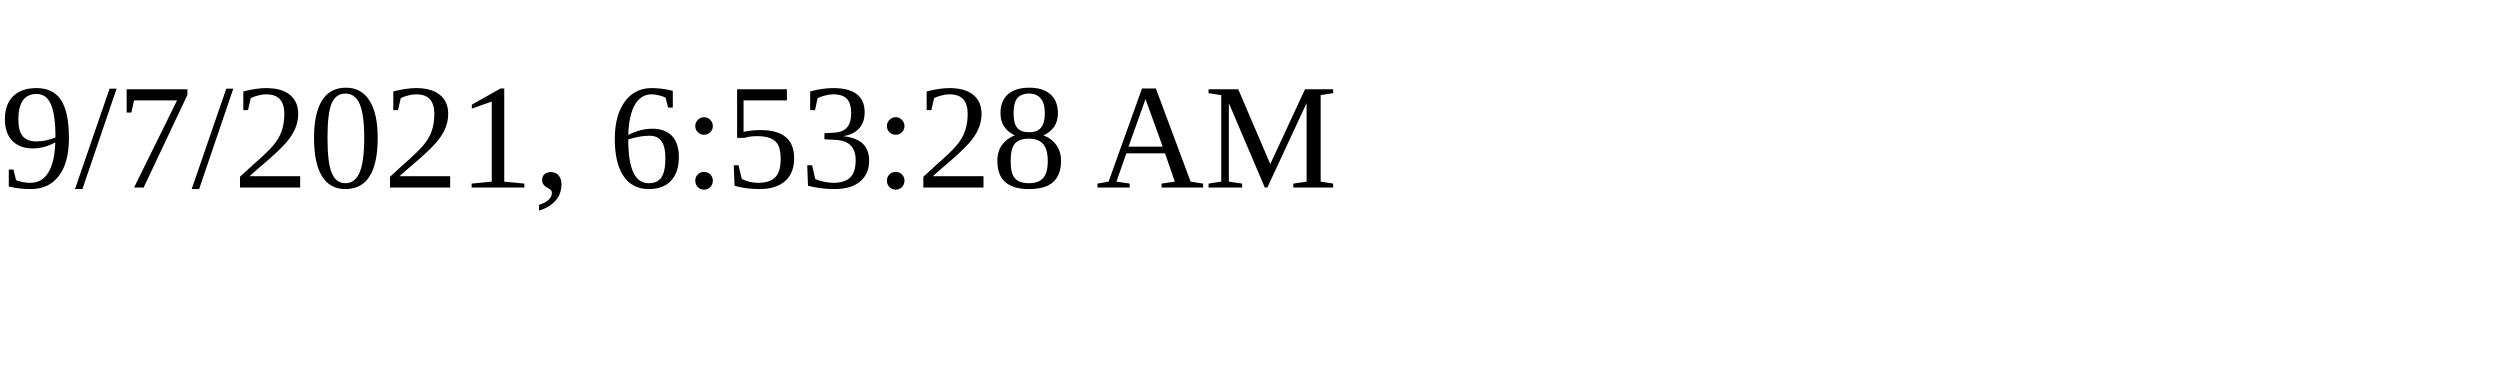
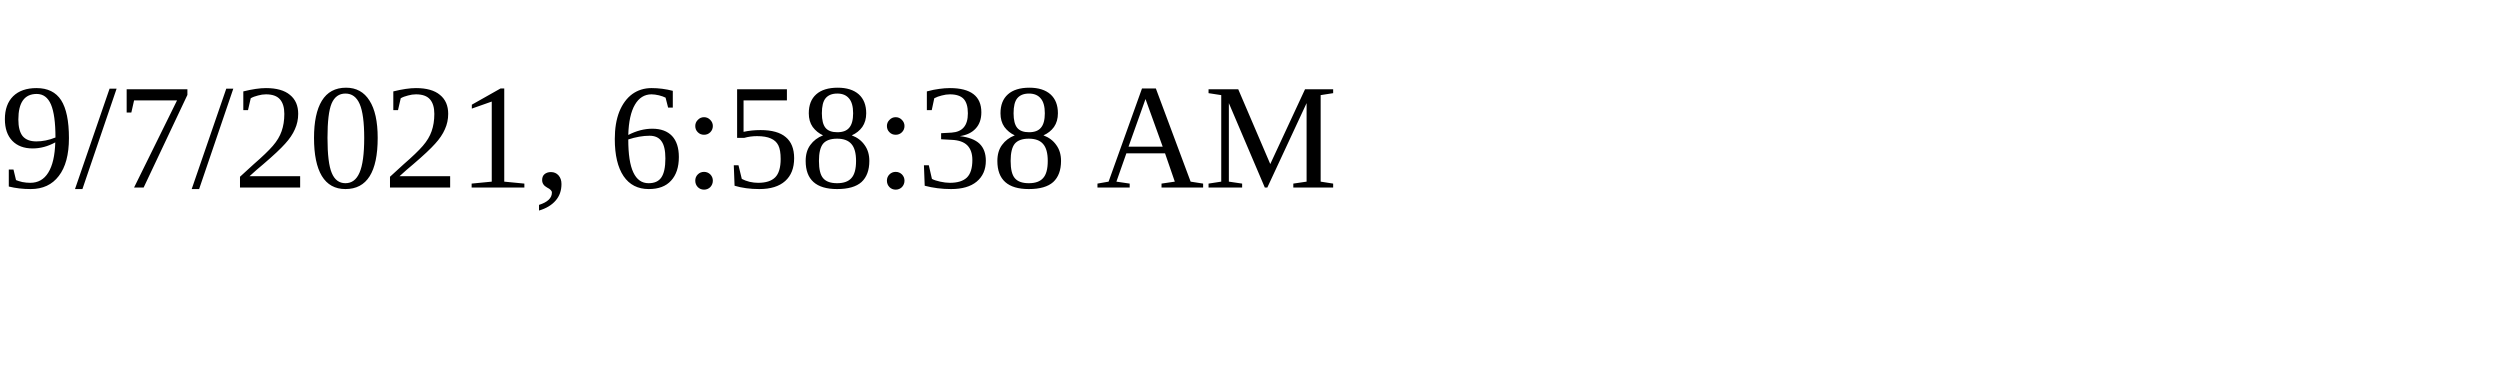
<svg xmlns="http://www.w3.org/2000/svg" height="30" width="200">
-   <text x="0" y="15">9/7/2021, 6:53:28 AM</text>
+   <text x="0" y="15">9/7/2021, 6:58:38 AM</text>
</svg>
